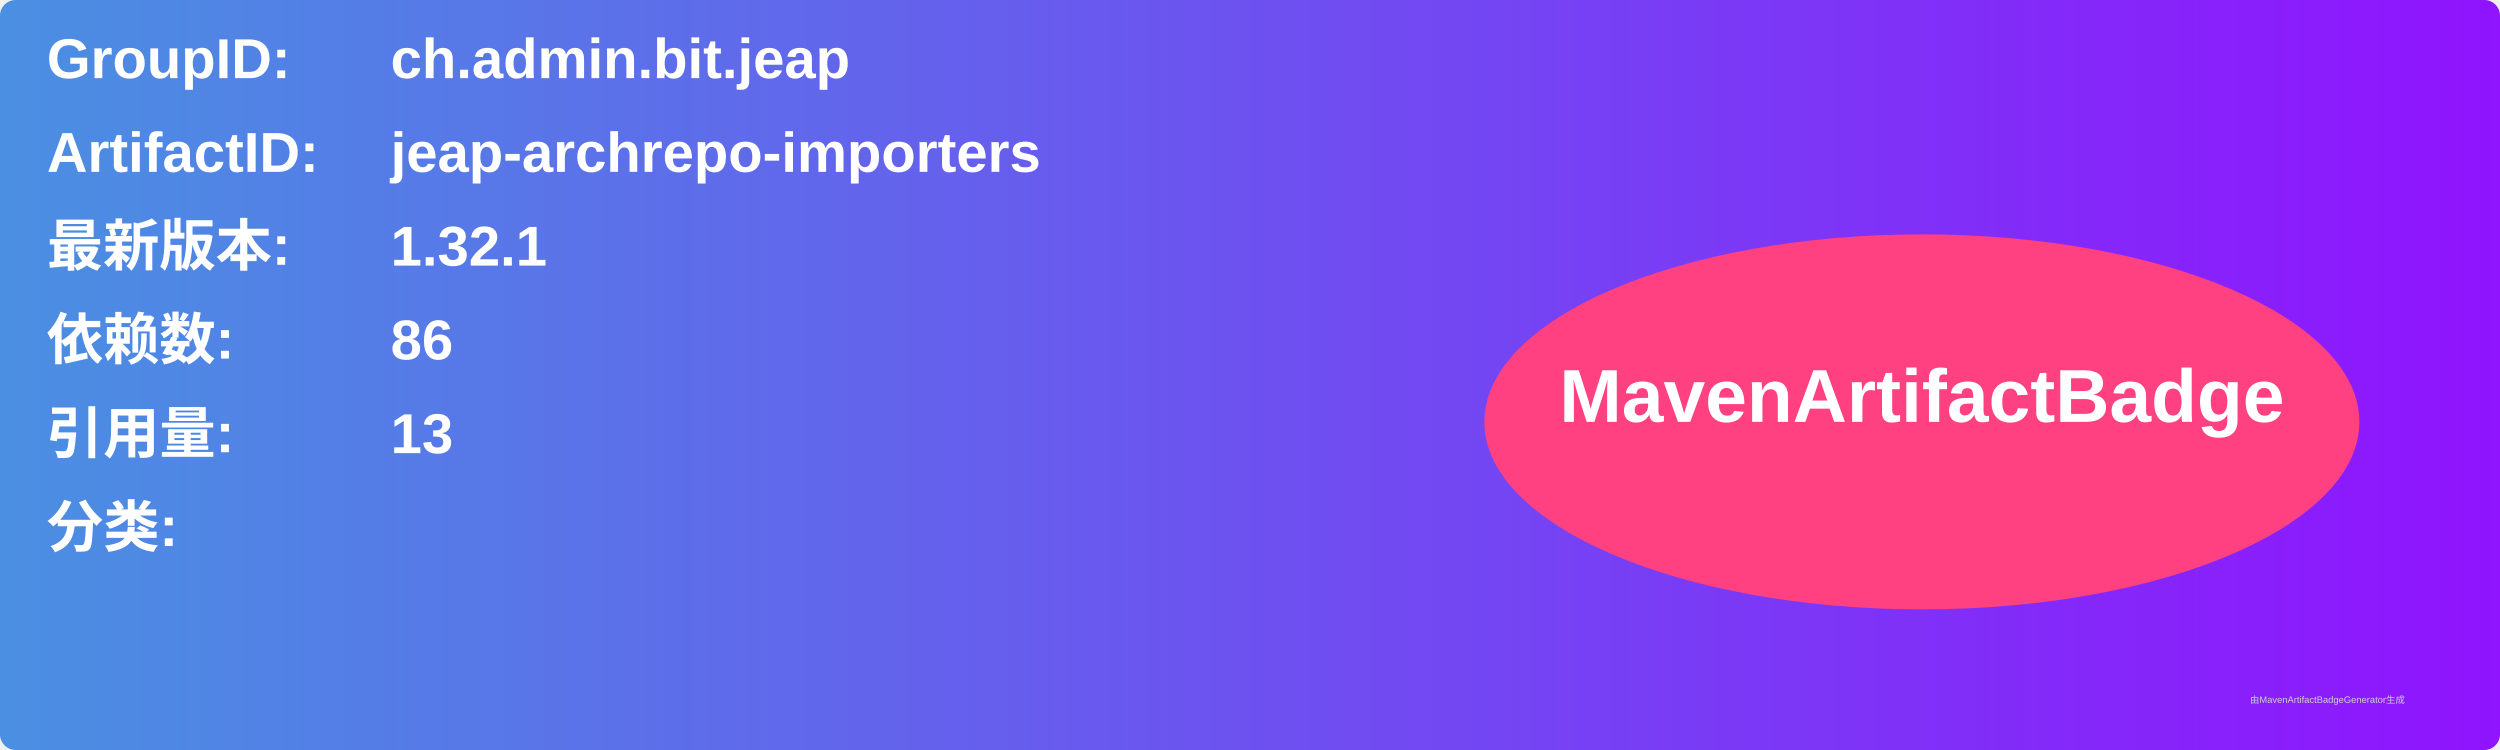
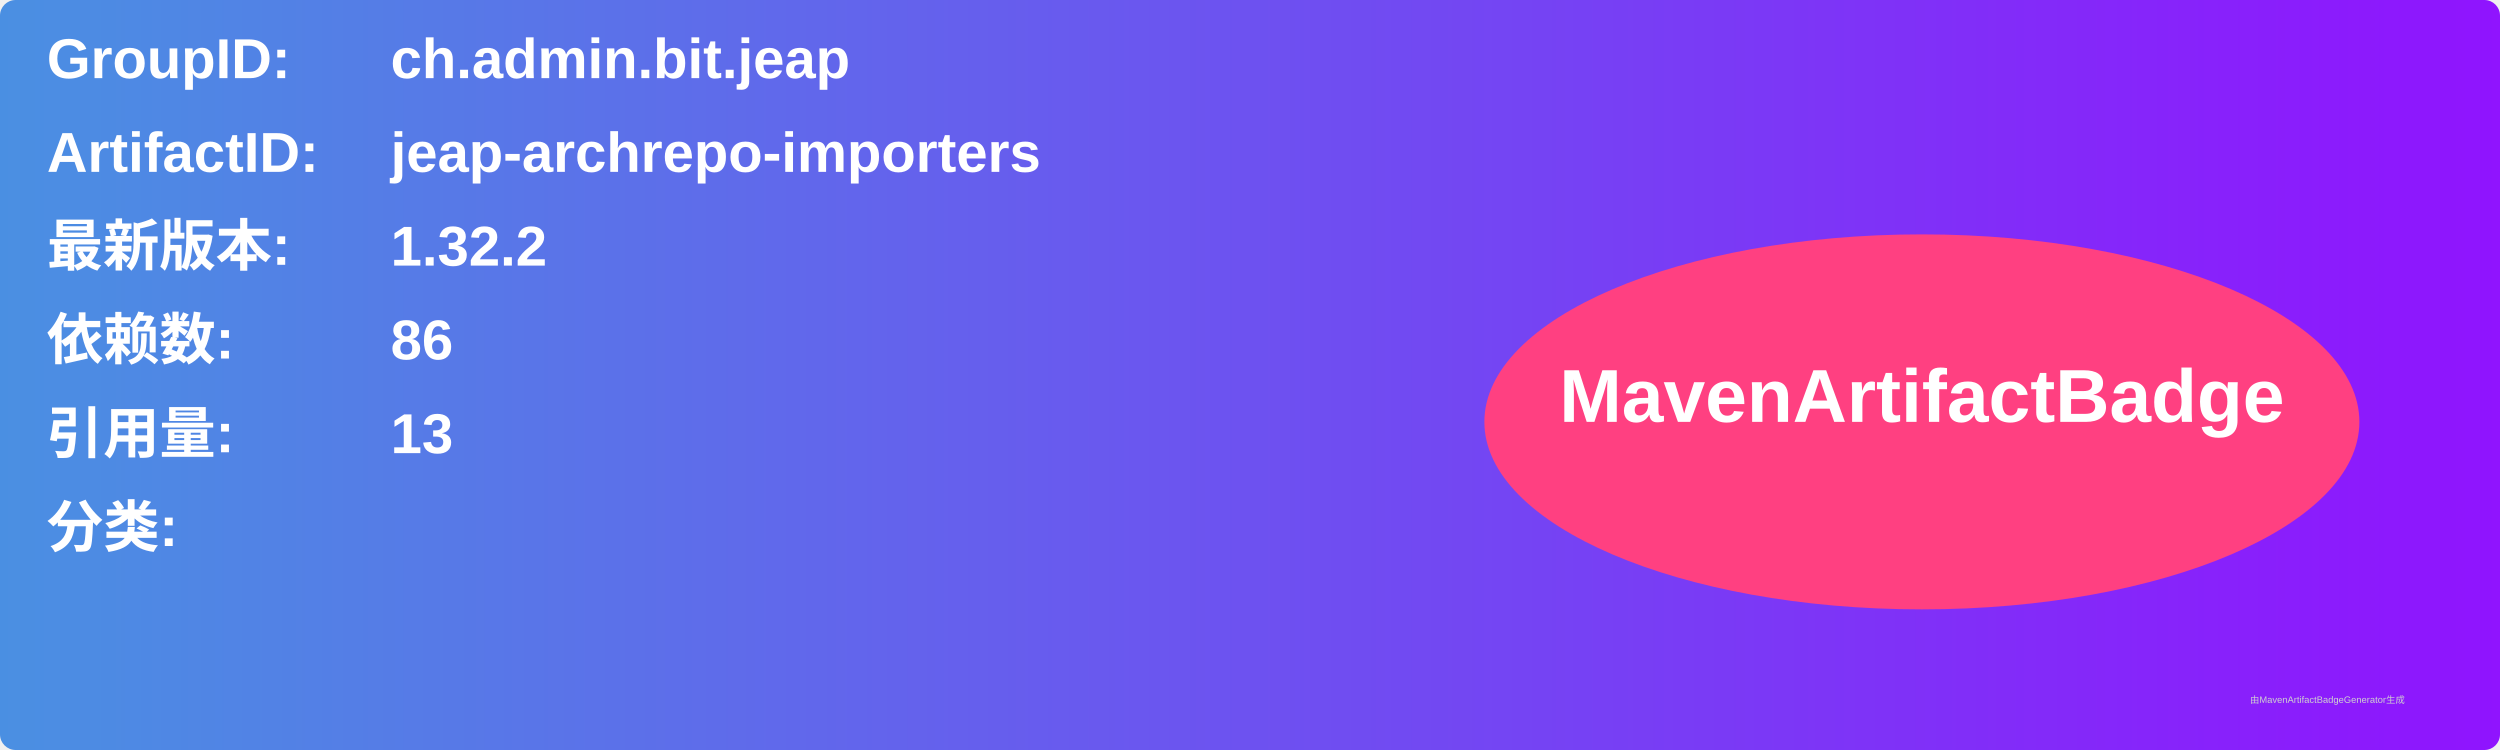
<svg xmlns="http://www.w3.org/2000/svg" width="800" height="240" viewBox="0 0 800 240">
  <linearGradient id="grad" x1="0%" y1="0%" x2="100%" y2="0%">
    <stop offset="0%" stop-color="#4a90e2" />
    <stop offset="100%" stop-color="#9013fe" />
  </linearGradient>
  <rect width="100%" height="100%" rx="5" ry="5" fill="url(#grad)" />
  <g transform="translate(15, 15)">
    <text x="0" y="10" font-family="Arial" font-size="18" fill="white" font-weight="bold" width="260">GroupID:</text>
    <text x="110" y="10" font-family="Arial" font-size="18" fill="white" font-weight="bold" width="460">ch.admin.bit.jeap</text>
    <text x="0" y="40" font-family="Arial" font-size="18" fill="white" font-weight="bold" width="260">ArtifactID:</text>
    <text x="110" y="40" font-family="Arial" font-size="18" fill="white" font-weight="bold" width="460">jeap-archrepo-importers</text>
    <text x="0" y="70" font-family="Arial" font-size="18" fill="white" font-weight="bold">最新版本:</text>
    <text x="110" y="70" font-family="Arial" font-size="18" fill="white" font-weight="bold">
-       <tspan font-weight="bold">1.32.1</tspan>
+       <tspan font-weight="bold">1.32.2</tspan>
    </text>
    <text x="0" y="100" font-family="Arial" font-size="18" fill="white" font-weight="bold">依赖数: </text>
    <text x="110" y="100" font-family="Arial" font-size="18" fill="white">
      <tspan font-weight="bold">86</tspan>
    </text>
    <text x="0" y="130" font-family="Arial" font-size="18" fill="white" font-weight="bold">引用量: </text>
    <text x="110" y="130" font-family="Arial" font-size="18" fill="white">
      <tspan font-weight="bold">13</tspan>
    </text>
    <text x="0" y="160" font-family="Arial" font-size="18" fill="white" font-weight="bold">分类:</text>
    <text x="10" y="190" font-family="Arial" font-size="10" fill="white">
      <tspan font-weight="bold" />
    </text>
    <ellipse cx="600" cy="120" rx="140" ry="60" fill="#ff4081" />
    <text x="600" y="120" text-anchor="middle" font-family="Arial" font-size="24" fill="white" font-weight="bold">MavenArtifactBadge</text>
  </g>
  <text x="720" y="225" font-family="Arial" font-size="3" fill="#d0d0d0">由MavenArtifactBadgeGenerator生成</text>
</svg>
